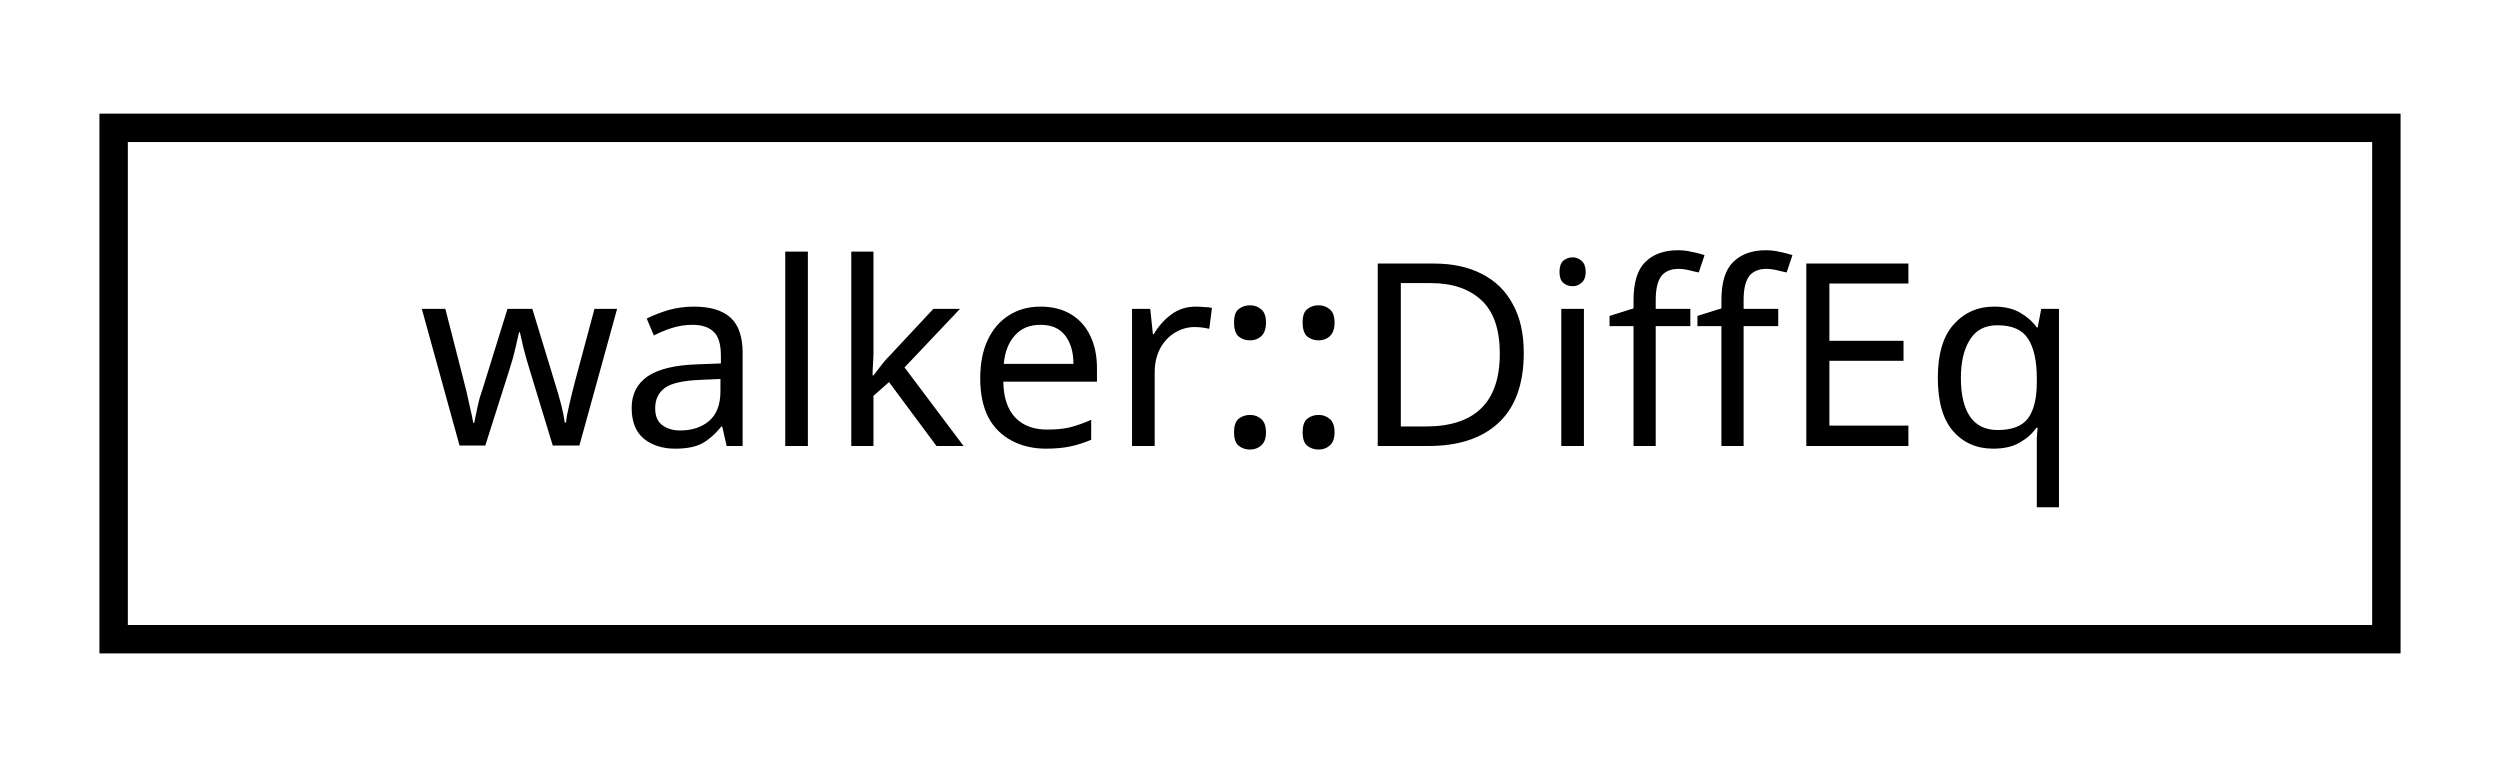
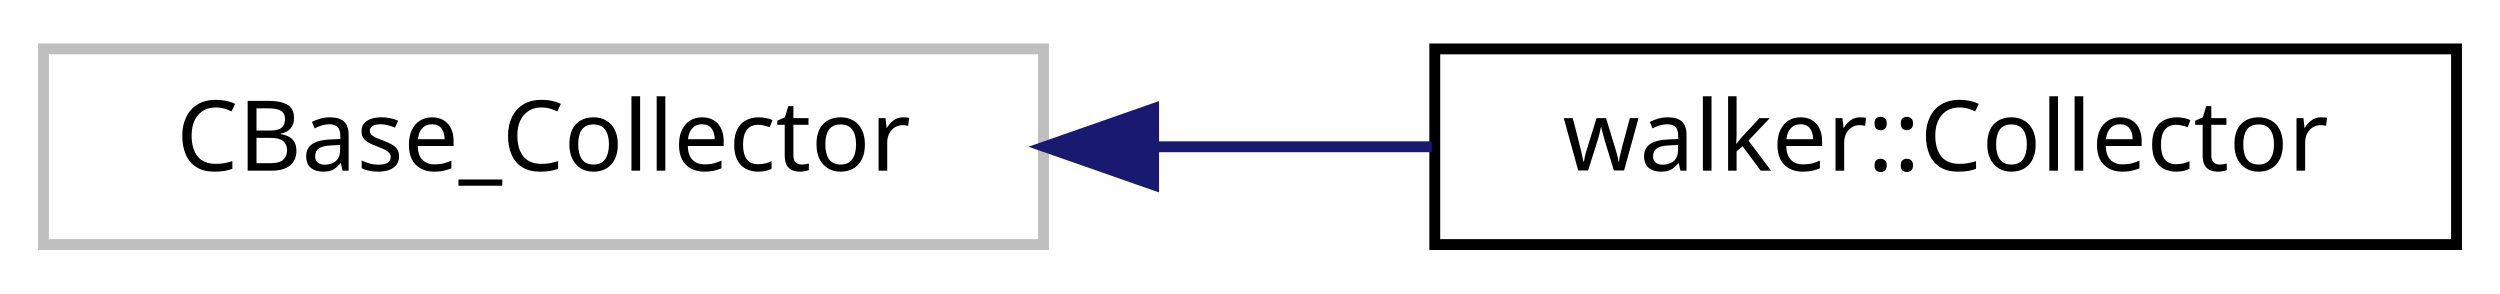
- <svg xmlns="http://www.w3.org/2000/svg" xmlns:xlink="http://www.w3.org/1999/xlink" width="88pt" height="27pt" viewBox="0.00 0.00 88.00 27.00">
+ <svg xmlns="http://www.w3.org/2000/svg" xmlns:xlink="http://www.w3.org/1999/xlink" width="230pt" height="27pt" viewBox="0.00 0.00 230.00 27.00">
  <g id="graph0" class="graph" transform="scale(1 1) rotate(0) translate(4 23)">
    <g id="node1" class="node">
-       <g id="a_node1">
-         <a xlink:href="classwalker_1_1_diff_eq.html" target="_top" xlink:title="Differential equation. ">
-           <polygon fill="none" stroke="black" points="0,-0.5 0,-18.5 80,-18.5 80,-0.5 0,-0.5" />
-           <text text-anchor="middle" x="40" y="-7.3" font-family="sans-serif" font-size="9.00">walker::DiffEq</text>
+       <polygon fill="none" stroke="#bfbfbf" points="0,-0.5 0,-18.5 92,-18.5 92,-0.5 0,-0.5" />
+       <text text-anchor="middle" x="46" y="-7.3" font-family="sans-serif" font-size="9.00">CBase_Collector</text>
+     </g>
+     <g id="node2" class="node">
+       <g id="a_node2">
+         <a xlink:href="classwalker_1_1_collector.html" target="_top" xlink:title="walker::Collector">
+           <polygon fill="none" stroke="black" points="128,-0.5 128,-18.5 222,-18.5 222,-0.5 128,-0.5" />
+           <text text-anchor="middle" x="175" y="-7.3" font-family="sans-serif" font-size="9.00">walker::Collector</text>
        </a>
      </g>
    </g>
+     <g id="edge1" class="edge">
+       <path fill="none" stroke="midnightblue" d="M102.33,-9.5C110.804,-9.5 119.475,-9.5 127.726,-9.5" />
+       <polygon fill="midnightblue" stroke="midnightblue" points="102.133,-6 92.133,-9.5 102.133,-13 102.133,-6" />
+     </g>
  </g>
</svg>
